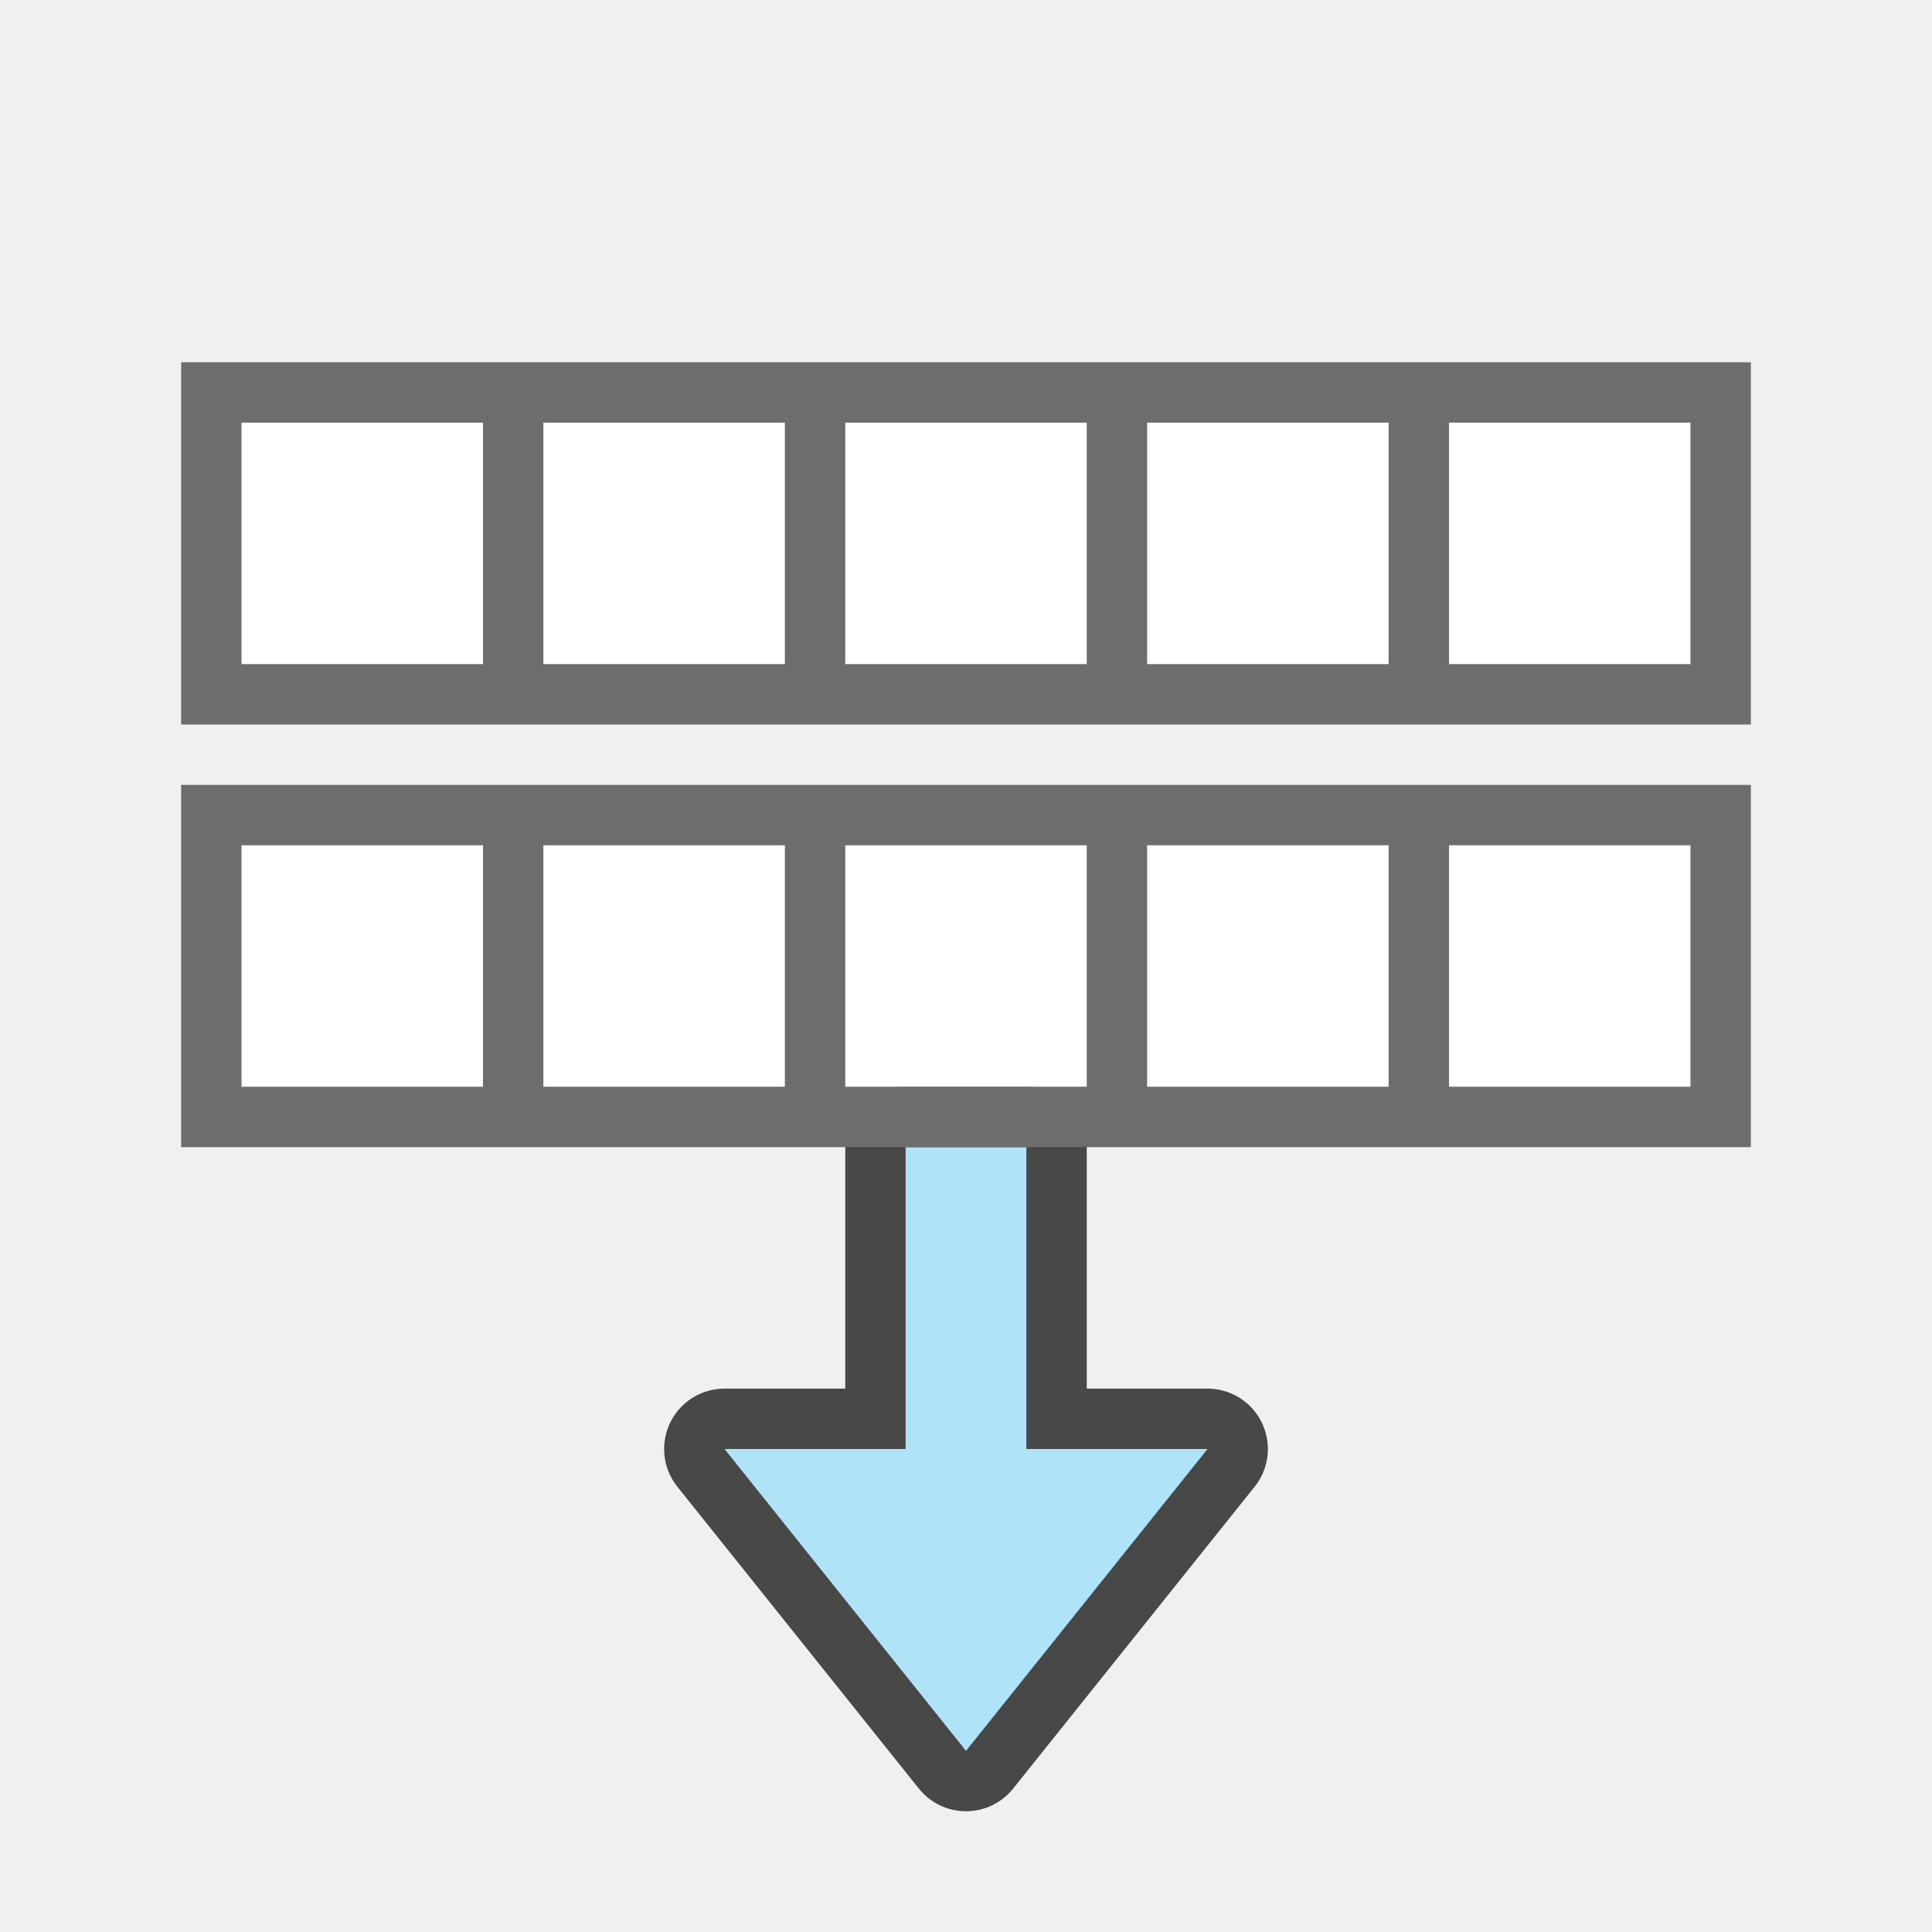
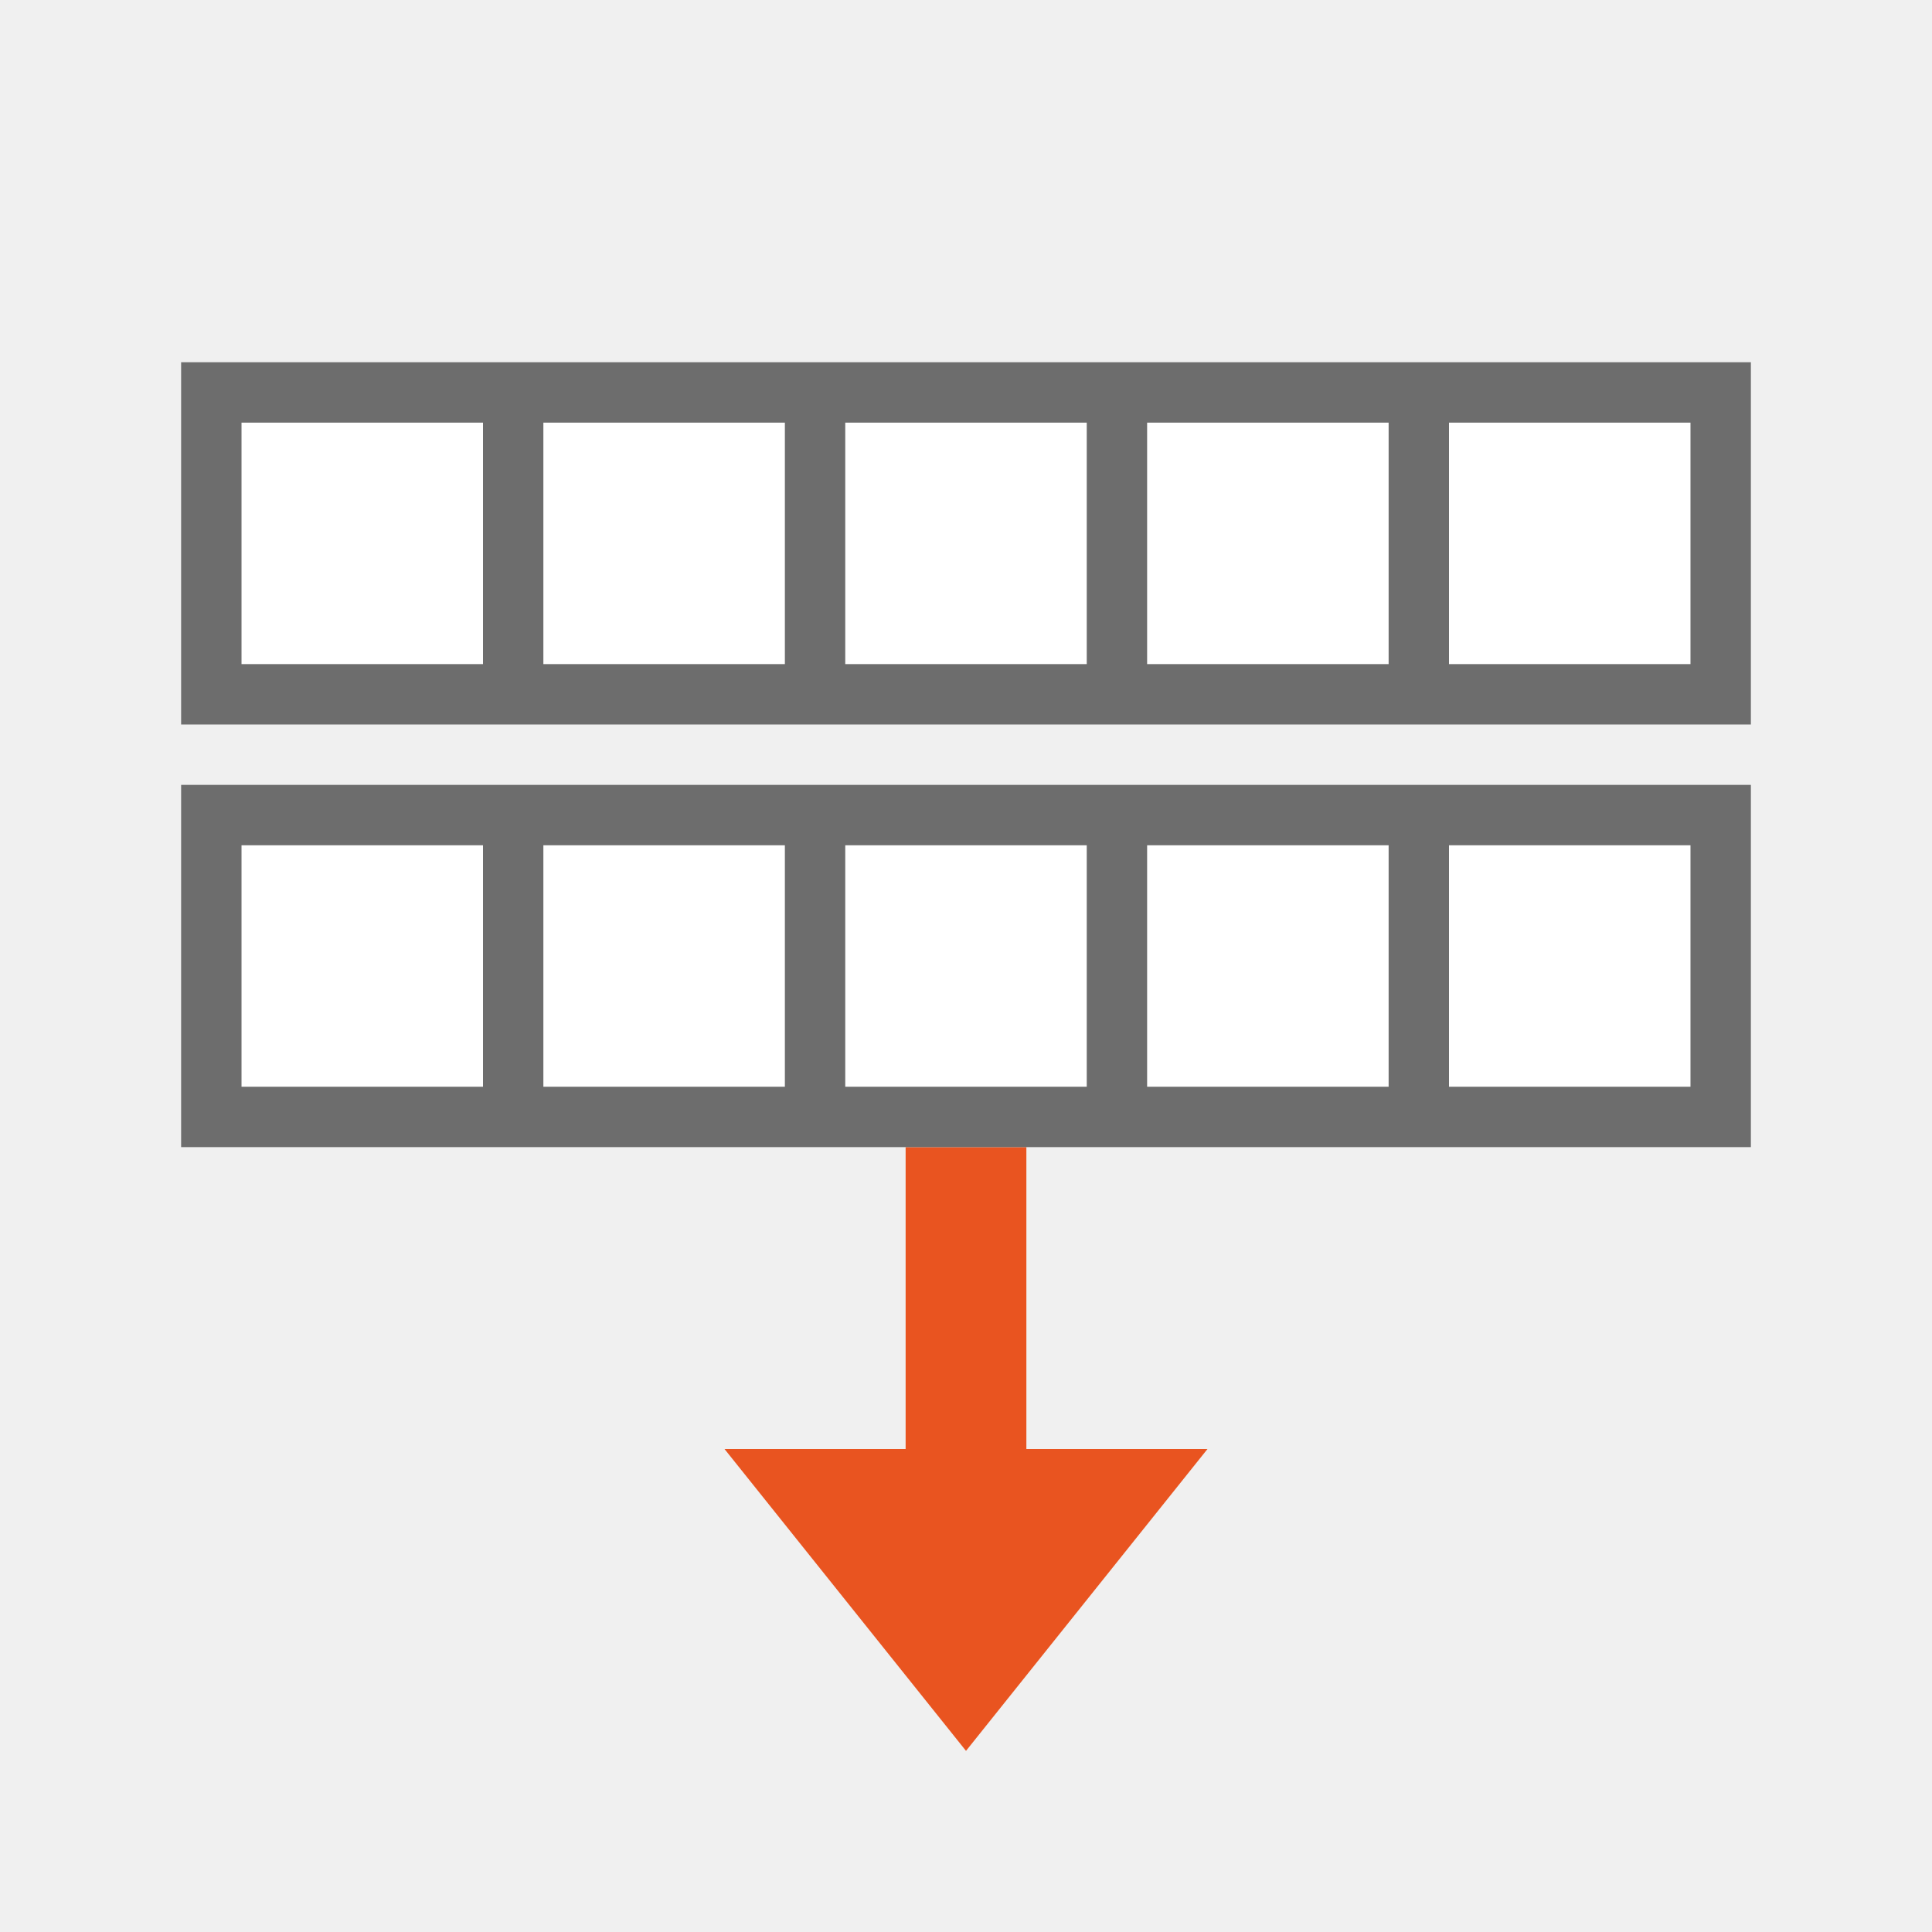
<svg xmlns="http://www.w3.org/2000/svg" viewBox="0 0 32 32">
-   <path d="M16 29l-4-5h3v-5h2v5h3z" opacity=".7" stroke="#000" stroke-width="2" stroke-linejoin="round" />
-   <path d="M16 29l-4-5h3v-5h2v5h3z" fill="#aee3f8" />
+   <path d="M16 29l-4-5h3v-5h2v5h3z" fill="#e95420" />
  <path fill="#fff" d="M4 14h24v4H4z" />
  <path d="M3 13v6h26v-6zm1 1h4v4H4zm5 0h4v4H9zm5 0h4v4h-4zm5 0h4v4h-4zm5 0h4v4h-4z" fill="#6d6d6d" />
  <path fill="#fff" d="M4 7h24v4H4z" />
  <path d="M3 6v6h26V6zm1 1h4v4H4zm5 0h4v4H9zm5 0h4v4h-4zm5 0h4v4h-4zm5 0h4v4h-4z" fill="#6d6d6d" />
</svg>
